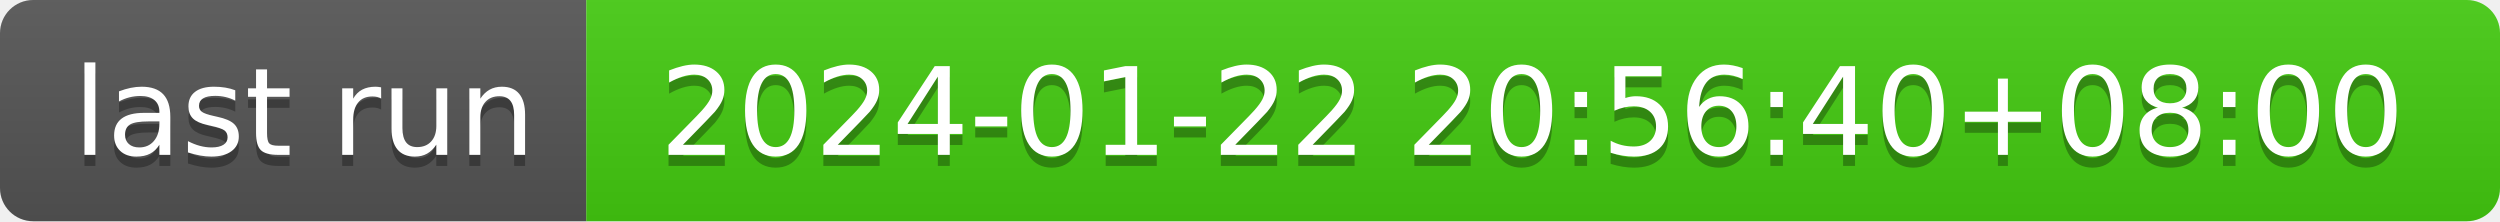
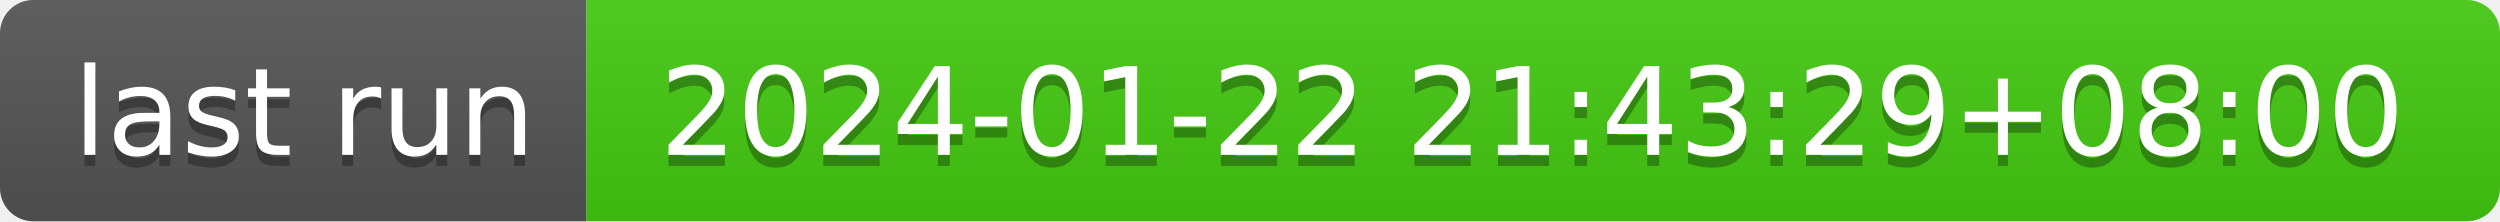
- <svg xmlns="http://www.w3.org/2000/svg" width="226" height="20" role="img" aria-label="last run: 2024-01-22 20:56:40+08:00">
+ <svg xmlns="http://www.w3.org/2000/svg" width="226" height="20" role="img" aria-label="last run: 2024-01-22 21:43:29+08:00">
  <linearGradient id="s" x2="0" y2="100%">
    <stop offset="0" stop-color="#bbb" stop-opacity=".1" />
    <stop offset="1" stop-opacity=".1" />
  </linearGradient>
  <clipPath id="r">
    <rect width="226" height="20" rx="3" fill="#fff" />
  </clipPath>
  <g clip-path="url(#r)">
    <rect width="53" height="20" fill="#555" />
    <rect x="53" width="173" height="20" fill="#4c1" />
    <rect width="226" height="20" fill="url(#s)" />
  </g>
  <g fill="#fff" text-anchor="middle" font-family="Verdana,Geneva,DejaVu Sans,sans-serif" text-rendering="geometricPrecision" font-size="110">
    <text aria-hidden="true" x="275" y="150" fill="#010101" fill-opacity=".3" transform="scale(.1)" textLength="430">last run</text>
    <text x="275" y="140" transform="scale(.1)" fill="#fff" textLength="430">last run</text>
-     <text aria-hidden="true" x="1385" y="150" fill="#010101" fill-opacity=".3" transform="scale(.1)" textLength="1630">2024-01-22 20:56:40+08:00</text>
-     <text x="1385" y="140" transform="scale(.1)" fill="#fff" textLength="1630">2024-01-22 20:56:40+08:00</text>
+     <text aria-hidden="true" x="1385" y="150" fill="#010101" fill-opacity=".3" transform="scale(.1)" textLength="1630">2024-01-22 21:43:29+08:00</text>
+     <text x="1385" y="140" transform="scale(.1)" fill="#fff" textLength="1630">2024-01-22 21:43:29+08:00</text>
  </g>
</svg>
